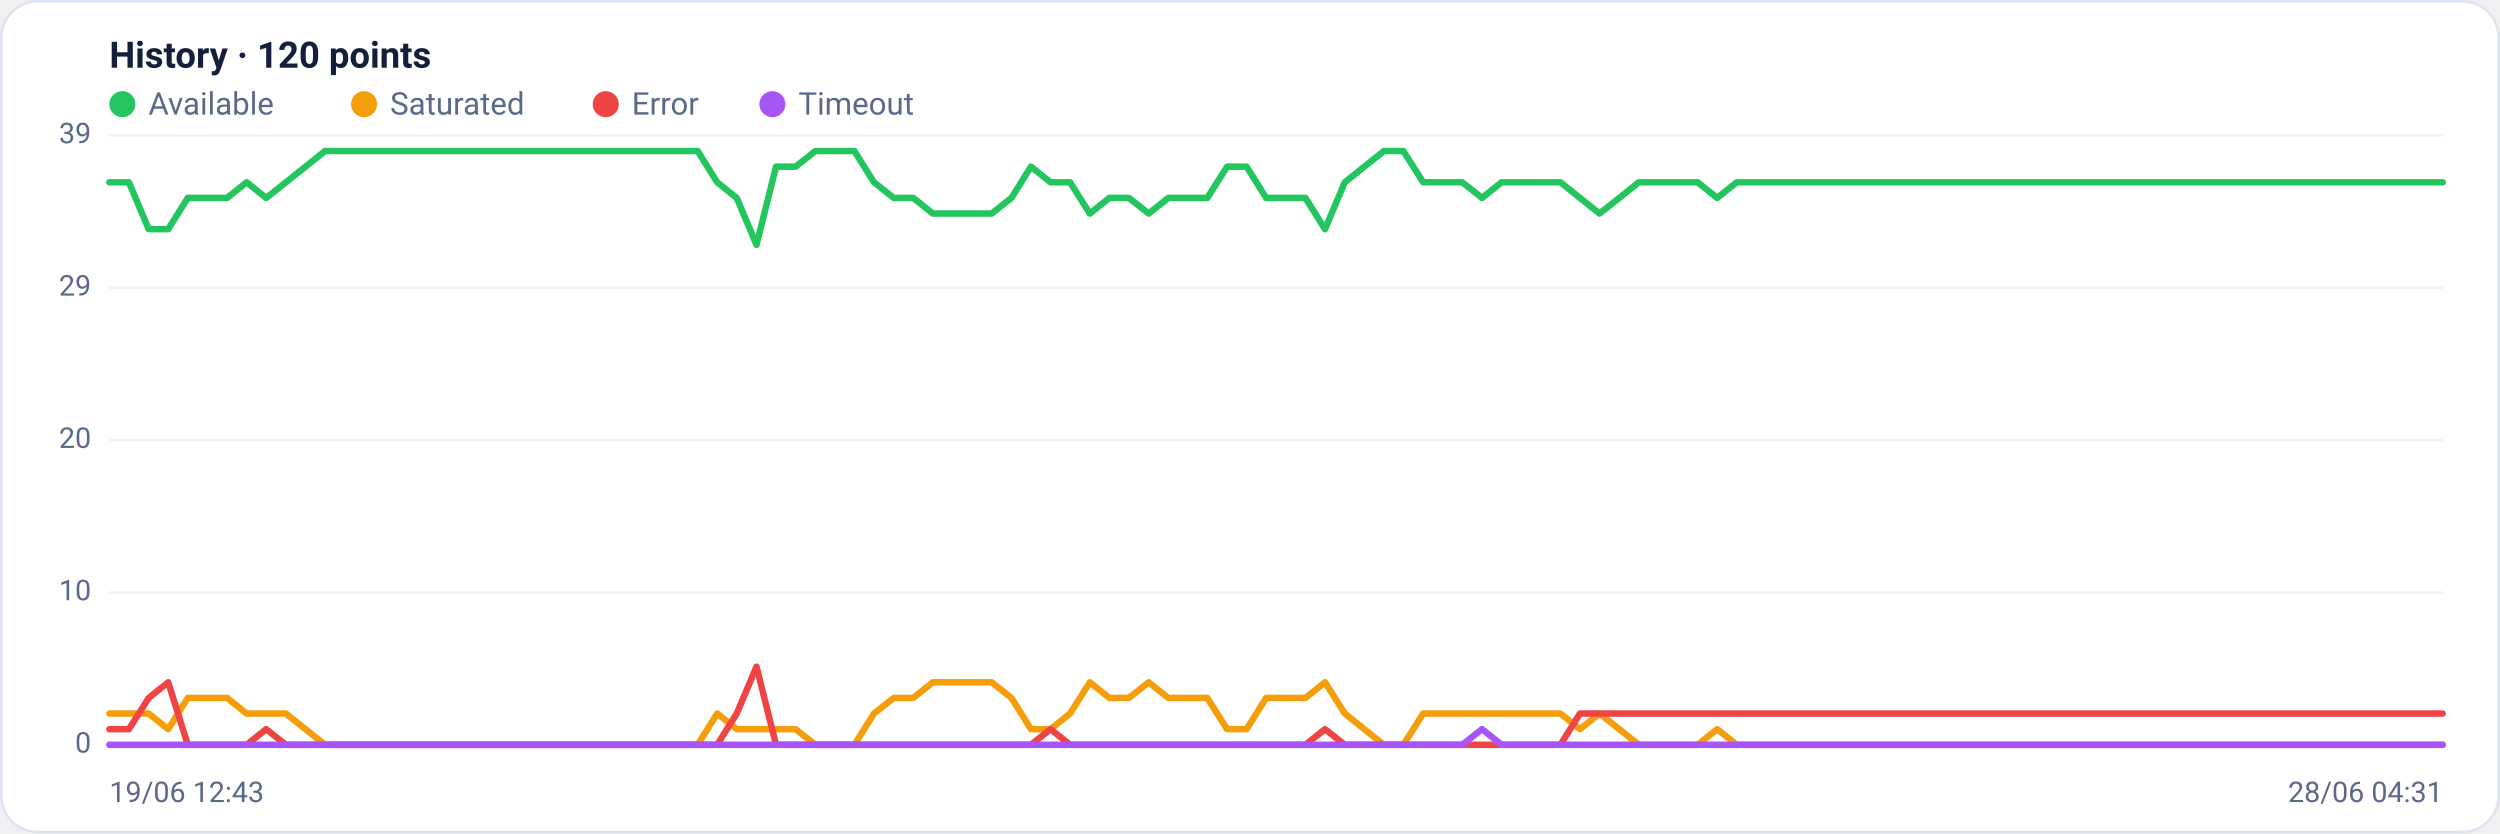
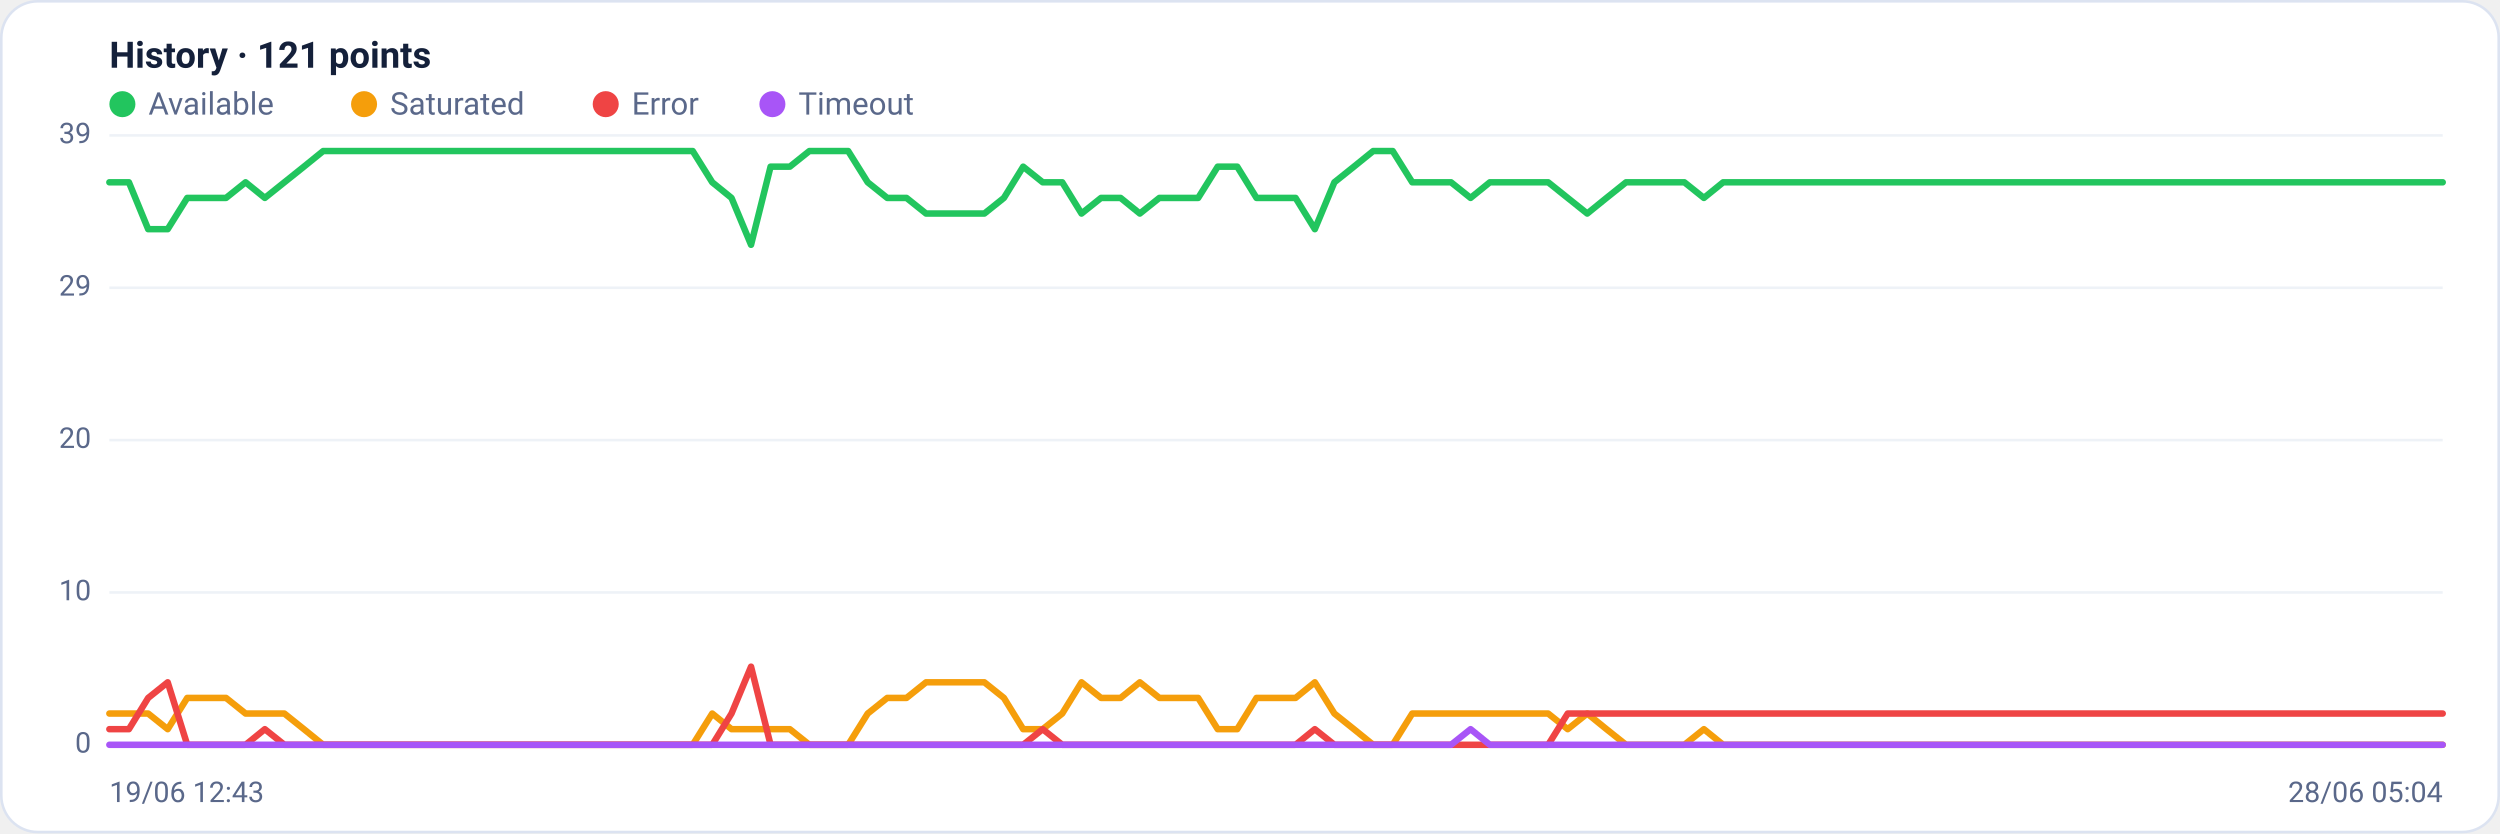
<svg xmlns="http://www.w3.org/2000/svg" viewBox="0 0 960 320" width="960" height="320" font-family="Segoe UI, system-ui, -apple-system, Roboto, Helvetica, Arial, sans-serif" role="img" aria-label="Availability history per region">
  <rect x="0.5" y="0.5" width="959" height="319" rx="14" fill="#ffffff" stroke="#dce3f1" />
-   <text x="42" y="26" font-size="14" font-weight="600" fill="#14203a">History · 120 points</text>
+   <text x="42" y="26" font-size="14" font-weight="600" fill="#14203a">History · 121 points</text>
  <circle cx="47" cy="40" r="5" fill="#22c55e" />
  <text x="57" y="44" font-size="12" fill="#5a688a">Available</text>
  <circle cx="139.8" cy="40" r="5" fill="#f59e0b" />
  <text x="149.8" y="44" font-size="12" fill="#5a688a">Saturated</text>
  <circle cx="232.6" cy="40" r="5" fill="#ef4444" />
  <text x="242.6" y="44" font-size="12" fill="#5a688a">Error</text>
  <circle cx="296.6" cy="40" r="5" fill="#a855f7" />
  <text x="306.6" y="44" font-size="12" fill="#5a688a">Timeout</text>
  <line x1="42" y1="286.0" x2="938" y2="286.0" stroke="#eef2f7" stroke-width="1" />
  <text x="35" y="289.0" text-anchor="end" font-size="11" fill="#5a688a">0</text>
  <line x1="42" y1="227.5" x2="938" y2="227.5" stroke="#eef2f7" stroke-width="1" />
  <text x="35" y="230.5" text-anchor="end" font-size="11" fill="#5a688a">10</text>
  <line x1="42" y1="169.0" x2="938" y2="169.0" stroke="#eef2f7" stroke-width="1" />
  <text x="35" y="172.0" text-anchor="end" font-size="11" fill="#5a688a">20</text>
  <line x1="42" y1="110.5" x2="938" y2="110.5" stroke="#eef2f7" stroke-width="1" />
  <text x="35" y="113.5" text-anchor="end" font-size="11" fill="#5a688a">29</text>
  <line x1="42" y1="52.0" x2="938" y2="52.0" stroke="#eef2f7" stroke-width="1" />
  <text x="35" y="55.0" text-anchor="end" font-size="11" fill="#5a688a">39</text>
-   <polyline fill="none" stroke="#22c55e" stroke-width="2.5" stroke-linejoin="round" stroke-linecap="round" points="42.0,70.0 49.5,70.0 57.1,88.0 64.6,88.0 72.1,76.0 79.6,76.0 87.2,76.0 94.7,70.0 102.2,76.0 109.8,70.0 117.3,64.0 124.8,58.0 132.4,58.0 139.9,58.0 147.4,58.0 154.9,58.0 162.5,58.0 170.0,58.0 177.5,58.0 185.1,58.0 192.6,58.0 200.1,58.0 207.6,58.0 215.2,58.0 222.7,58.0 230.2,58.0 237.8,58.0 245.3,58.0 252.8,58.0 260.4,58.0 267.9,58.0 275.4,70.0 282.9,76.0 290.5,94.0 298.0,64.0 305.5,64.0 313.1,58.0 320.6,58.0 328.1,58.0 335.6,70.0 343.2,76.0 350.7,76.0 358.2,82.0 365.8,82.0 373.3,82.0 380.8,82.0 388.4,76.0 395.9,64.0 403.4,70.0 410.9,70.0 418.5,82.0 426.0,76.0 433.5,76.0 441.1,82.0 448.6,76.0 456.1,76.0 463.6,76.0 471.2,64.0 478.7,64.0 486.2,76.0 493.8,76.0 501.3,76.0 508.8,88.0 516.4,70.0 523.9,64.0 531.4,58.0 538.9,58.0 546.5,70.0 554.0,70.0 561.5,70.0 569.1,76.0 576.6,70.0 584.1,70.0 591.6,70.0 599.2,70.0 606.7,76.0 614.2,82.0 621.8,76.0 629.3,70.0 636.8,70.0 644.4,70.0 651.9,70.0 659.4,76.0 666.9,70.0 674.5,70.0 682.0,70.0 689.5,70.0 697.1,70.0 704.6,70.0 712.1,70.0 719.6,70.0 727.2,70.0 734.7,70.0 742.2,70.0 749.8,70.0 757.3,70.0 764.8,70.0 772.4,70.0 779.9,70.0 787.4,70.0 794.9,70.0 802.5,70.0 810.0,70.0 817.5,70.0 825.1,70.0 832.6,70.0 840.1,70.0 847.6,70.0 855.2,70.0 862.7,70.0 870.2,70.0 877.8,70.0 885.3,70.0 892.8,70.0 900.4,70.0 907.9,70.0 915.4,70.0 922.9,70.0 930.5,70.0 938.0,70.0" />
-   <polyline fill="none" stroke="#f59e0b" stroke-width="2.5" stroke-linejoin="round" stroke-linecap="round" points="42.0,274.0 49.5,274.0 57.1,274.0 64.6,280.0 72.1,268.0 79.6,268.0 87.2,268.0 94.7,274.0 102.2,274.0 109.8,274.0 117.3,280.0 124.8,286.0 132.4,286.0 139.9,286.0 147.4,286.0 154.9,286.0 162.5,286.0 170.0,286.0 177.5,286.0 185.1,286.0 192.6,286.0 200.1,286.0 207.6,286.0 215.2,286.0 222.7,286.0 230.2,286.0 237.8,286.0 245.3,286.0 252.8,286.0 260.4,286.0 267.9,286.0 275.4,274.0 282.9,280.0 290.5,280.0 298.0,280.0 305.5,280.0 313.1,286.0 320.6,286.0 328.1,286.0 335.6,274.0 343.2,268.0 350.7,268.0 358.2,262.0 365.8,262.0 373.3,262.0 380.8,262.0 388.4,268.0 395.9,280.0 403.4,280.0 410.9,274.0 418.5,262.0 426.0,268.0 433.5,268.0 441.1,262.0 448.6,268.0 456.1,268.0 463.6,268.0 471.2,280.0 478.7,280.0 486.2,268.0 493.8,268.0 501.3,268.0 508.8,262.0 516.4,274.0 523.9,280.0 531.4,286.0 538.9,286.0 546.5,274.0 554.0,274.0 561.5,274.0 569.1,274.0 576.6,274.0 584.1,274.0 591.6,274.0 599.2,274.0 606.7,280.0 614.2,274.0 621.8,280.0 629.3,286.0 636.8,286.0 644.4,286.0 651.9,286.0 659.4,280.0 666.9,286.0 674.5,286.0 682.0,286.0 689.5,286.0 697.1,286.0 704.6,286.0 712.1,286.0 719.6,286.0 727.2,286.0 734.7,286.0 742.2,286.0 749.8,286.0 757.3,286.0 764.8,286.0 772.4,286.0 779.9,286.0 787.4,286.0 794.9,286.0 802.5,286.0 810.0,286.0 817.5,286.0 825.1,286.0 832.6,286.0 840.1,286.0 847.6,286.0 855.2,286.0 862.7,286.0 870.2,286.0 877.8,286.0 885.3,286.0 892.8,286.0 900.4,286.0 907.9,286.0 915.4,286.0 922.9,286.0 930.5,286.0 938.0,286.0" />
-   <polyline fill="none" stroke="#ef4444" stroke-width="2.5" stroke-linejoin="round" stroke-linecap="round" points="42.0,280.0 49.5,280.0 57.1,268.0 64.6,262.0 72.1,286.0 79.6,286.0 87.2,286.0 94.7,286.0 102.2,280.0 109.8,286.0 117.3,286.0 124.8,286.0 132.4,286.0 139.9,286.0 147.4,286.0 154.9,286.0 162.5,286.0 170.0,286.0 177.5,286.0 185.1,286.0 192.6,286.0 200.1,286.0 207.6,286.0 215.2,286.0 222.7,286.0 230.2,286.0 237.8,286.0 245.3,286.0 252.8,286.0 260.4,286.0 267.9,286.0 275.4,286.0 282.9,274.0 290.5,256.0 298.0,286.0 305.5,286.0 313.1,286.0 320.6,286.0 328.1,286.0 335.6,286.0 343.2,286.0 350.7,286.0 358.2,286.0 365.8,286.0 373.3,286.0 380.8,286.0 388.4,286.0 395.9,286.0 403.4,280.0 410.9,286.0 418.5,286.0 426.0,286.0 433.5,286.0 441.1,286.0 448.6,286.0 456.1,286.0 463.6,286.0 471.2,286.0 478.7,286.0 486.2,286.0 493.8,286.0 501.3,286.0 508.8,280.0 516.4,286.0 523.9,286.0 531.4,286.0 538.9,286.0 546.5,286.0 554.0,286.0 561.5,286.0 569.1,286.0 576.6,286.0 584.1,286.0 591.6,286.0 599.2,286.0 606.7,274.0 614.2,274.0 621.8,274.0 629.3,274.0 636.8,274.0 644.4,274.0 651.9,274.0 659.4,274.0 666.9,274.0 674.5,274.0 682.0,274.0 689.5,274.0 697.1,274.0 704.6,274.0 712.1,274.0 719.6,274.0 727.2,274.0 734.7,274.0 742.2,274.0 749.8,274.0 757.3,274.0 764.8,274.0 772.4,274.0 779.9,274.0 787.4,274.0 794.9,274.0 802.5,274.0 810.0,274.0 817.5,274.0 825.1,274.0 832.6,274.0 840.1,274.0 847.6,274.0 855.2,274.0 862.7,274.0 870.2,274.0 877.8,274.0 885.3,274.0 892.8,274.0 900.4,274.0 907.9,274.0 915.4,274.0 922.9,274.0 930.5,274.0 938.0,274.0" />
-   <polyline fill="none" stroke="#a855f7" stroke-width="2.5" stroke-linejoin="round" stroke-linecap="round" points="42.0,286.0 49.5,286.0 57.1,286.0 64.6,286.0 72.1,286.0 79.6,286.0 87.2,286.0 94.7,286.0 102.2,286.0 109.8,286.0 117.3,286.0 124.8,286.0 132.4,286.0 139.9,286.0 147.4,286.0 154.9,286.0 162.5,286.0 170.0,286.0 177.5,286.0 185.1,286.0 192.6,286.0 200.1,286.0 207.6,286.0 215.2,286.0 222.7,286.0 230.2,286.0 237.8,286.0 245.3,286.0 252.8,286.0 260.4,286.0 267.9,286.0 275.4,286.0 282.9,286.0 290.5,286.0 298.0,286.0 305.5,286.0 313.1,286.0 320.6,286.0 328.1,286.0 335.6,286.0 343.2,286.0 350.7,286.0 358.2,286.0 365.8,286.0 373.3,286.0 380.8,286.0 388.4,286.0 395.9,286.0 403.4,286.0 410.9,286.0 418.5,286.0 426.0,286.0 433.5,286.0 441.1,286.0 448.6,286.0 456.1,286.0 463.6,286.0 471.2,286.0 478.7,286.0 486.2,286.0 493.8,286.0 501.3,286.0 508.8,286.0 516.4,286.0 523.9,286.0 531.4,286.0 538.9,286.0 546.5,286.0 554.0,286.0 561.5,286.0 569.1,280.0 576.6,286.0 584.1,286.0 591.6,286.0 599.2,286.0 606.7,286.0 614.2,286.0 621.8,286.0 629.3,286.0 636.8,286.0 644.4,286.0 651.9,286.0 659.4,286.0 666.9,286.0 674.5,286.0 682.0,286.0 689.5,286.0 697.1,286.0 704.6,286.0 712.1,286.0 719.6,286.0 727.2,286.0 734.7,286.0 742.2,286.0 749.8,286.0 757.3,286.0 764.8,286.0 772.4,286.0 779.9,286.0 787.4,286.0 794.9,286.0 802.5,286.0 810.0,286.0 817.5,286.0 825.1,286.0 832.6,286.0 840.1,286.0 847.6,286.0 855.2,286.0 862.7,286.0 870.2,286.0 877.8,286.0 885.3,286.0 892.8,286.0 900.4,286.0 907.9,286.0 915.4,286.0 922.9,286.0 930.5,286.0 938.0,286.0" />
+   <polyline fill="none" stroke="#22c55e" stroke-width="2.5" stroke-linejoin="round" stroke-linecap="round" points="42.0,70.0 49.5,70.0 56.9,88.0 64.4,88.0 71.9,76.0 79.3,76.0 86.8,76.0 94.3,70.0 101.7,76.0 109.2,70.0 116.7,64.0 124.1,58.0 131.6,58.0 139.1,58.0 146.5,58.0 154.0,58.0 161.5,58.0 168.9,58.0 176.4,58.0 183.9,58.0 191.3,58.0 198.8,58.0 206.3,58.0 213.7,58.0 221.2,58.0 228.7,58.0 236.1,58.0 243.6,58.0 251.1,58.0 258.5,58.0 266.0,58.0 273.5,70.0 280.9,76.0 288.4,94.0 295.9,64.0 303.3,64.0 310.8,58.0 318.3,58.0 325.7,58.0 333.2,70.0 340.7,76.0 348.1,76.0 355.6,82.0 363.1,82.0 370.5,82.0 378.0,82.0 385.5,76.0 392.9,64.0 400.4,70.0 407.9,70.0 415.3,82.0 422.8,76.0 430.3,76.0 437.7,82.0 445.2,76.0 452.7,76.0 460.1,76.0 467.6,64.0 475.1,64.0 482.5,76.0 490.0,76.0 497.5,76.0 504.9,88.0 512.4,70.0 519.9,64.0 527.3,58.0 534.8,58.0 542.3,70.0 549.7,70.0 557.2,70.0 564.7,76.0 572.1,70.0 579.6,70.0 587.1,70.0 594.5,70.0 602.0,76.0 609.5,82.0 616.9,76.0 624.4,70.0 631.9,70.0 639.3,70.0 646.8,70.0 654.3,76.0 661.7,70.0 669.2,70.0 676.7,70.0 684.1,70.0 691.6,70.0 699.1,70.0 706.5,70.0 714.0,70.0 721.5,70.0 728.9,70.0 736.4,70.0 743.9,70.0 751.3,70.0 758.8,70.0 766.3,70.0 773.7,70.0 781.2,70.0 788.7,70.0 796.1,70.0 803.6,70.0 811.1,70.0 818.5,70.0 826.0,70.0 833.5,70.0 840.9,70.0 848.4,70.0 855.9,70.0 863.3,70.0 870.8,70.0 878.3,70.0 885.7,70.0 893.2,70.0 900.7,70.0 908.1,70.0 915.6,70.0 923.1,70.0 930.5,70.0 938.0,70.0" />
+   <polyline fill="none" stroke="#f59e0b" stroke-width="2.5" stroke-linejoin="round" stroke-linecap="round" points="42.0,274.0 49.5,274.0 56.9,274.0 64.4,280.0 71.9,268.0 79.3,268.0 86.8,268.0 94.3,274.0 101.7,274.0 109.2,274.0 116.7,280.0 124.1,286.0 131.6,286.0 139.1,286.0 146.5,286.0 154.0,286.0 161.5,286.0 168.9,286.0 176.4,286.0 183.9,286.0 191.3,286.0 198.8,286.0 206.3,286.0 213.7,286.0 221.2,286.0 228.7,286.0 236.1,286.0 243.6,286.0 251.1,286.0 258.5,286.0 266.0,286.0 273.5,274.0 280.9,280.0 288.4,280.0 295.9,280.0 303.3,280.0 310.8,286.0 318.3,286.0 325.7,286.0 333.2,274.0 340.7,268.0 348.1,268.0 355.6,262.0 363.1,262.0 370.5,262.0 378.0,262.0 385.5,268.0 392.9,280.0 400.4,280.0 407.9,274.0 415.3,262.0 422.8,268.0 430.3,268.0 437.7,262.0 445.2,268.0 452.7,268.0 460.1,268.0 467.6,280.0 475.1,280.0 482.5,268.0 490.0,268.0 497.5,268.0 504.9,262.0 512.4,274.0 519.9,280.0 527.3,286.0 534.8,286.0 542.3,274.0 549.7,274.0 557.2,274.0 564.7,274.0 572.1,274.0 579.6,274.0 587.1,274.0 594.5,274.0 602.0,280.0 609.5,274.0 616.9,280.0 624.4,286.0 631.9,286.0 639.3,286.0 646.8,286.0 654.3,280.0 661.7,286.0 669.2,286.0 676.7,286.0 684.1,286.0 691.6,286.0 699.1,286.0 706.5,286.0 714.0,286.0 721.5,286.0 728.9,286.0 736.4,286.0 743.9,286.0 751.3,286.0 758.8,286.0 766.3,286.0 773.7,286.0 781.2,286.0 788.7,286.0 796.1,286.0 803.6,286.0 811.1,286.0 818.5,286.0 826.0,286.0 833.5,286.0 840.9,286.0 848.4,286.0 855.9,286.0 863.3,286.0 870.8,286.0 878.3,286.0 885.7,286.0 893.2,286.0 900.7,286.0 908.1,286.0 915.6,286.0 923.1,286.0 930.5,286.0 938.0,286.0" />
+   <polyline fill="none" stroke="#ef4444" stroke-width="2.5" stroke-linejoin="round" stroke-linecap="round" points="42.0,280.0 49.5,280.0 56.9,268.0 64.4,262.0 71.9,286.0 79.3,286.0 86.8,286.0 94.3,286.0 101.7,280.0 109.2,286.0 116.7,286.0 124.1,286.0 131.6,286.0 139.1,286.0 146.5,286.0 154.0,286.0 161.5,286.0 168.9,286.0 176.4,286.0 183.9,286.0 191.3,286.0 198.8,286.0 206.3,286.0 213.7,286.0 221.2,286.0 228.7,286.0 236.1,286.0 243.6,286.0 251.1,286.0 258.5,286.0 266.0,286.0 273.5,286.0 280.9,274.0 288.4,256.0 295.9,286.0 303.3,286.0 310.8,286.0 318.3,286.0 325.7,286.0 333.2,286.0 340.7,286.0 348.1,286.0 355.6,286.0 363.1,286.0 370.5,286.0 378.0,286.0 385.5,286.0 392.9,286.0 400.4,280.0 407.9,286.0 415.3,286.0 422.8,286.0 430.3,286.0 437.7,286.0 445.2,286.0 452.7,286.0 460.1,286.0 467.6,286.0 475.1,286.0 482.5,286.0 490.0,286.0 497.5,286.0 504.9,280.0 512.4,286.0 519.9,286.0 527.3,286.0 534.8,286.0 542.3,286.0 549.7,286.0 557.2,286.0 564.7,286.0 572.1,286.0 579.6,286.0 587.1,286.0 594.5,286.0 602.0,274.0 609.5,274.0 616.9,274.0 624.4,274.0 631.9,274.0 639.3,274.0 646.8,274.0 654.3,274.0 661.7,274.0 669.2,274.0 676.7,274.0 684.1,274.0 691.6,274.0 699.1,274.0 706.5,274.0 714.0,274.0 721.5,274.0 728.9,274.0 736.4,274.0 743.9,274.0 751.3,274.0 758.8,274.0 766.3,274.0 773.7,274.0 781.2,274.0 788.7,274.0 796.1,274.0 803.6,274.0 811.1,274.0 818.5,274.0 826.0,274.0 833.5,274.0 840.9,274.0 848.4,274.0 855.9,274.0 863.3,274.0 870.8,274.0 878.3,274.0 885.7,274.0 893.2,274.0 900.7,274.0 908.1,274.0 915.6,274.0 923.1,274.0 930.5,274.0 938.0,274.0" />
+   <polyline fill="none" stroke="#a855f7" stroke-width="2.5" stroke-linejoin="round" stroke-linecap="round" points="42.0,286.0 49.5,286.0 56.9,286.0 64.4,286.0 71.9,286.0 79.3,286.0 86.8,286.0 94.3,286.0 101.7,286.0 109.2,286.0 116.7,286.0 124.1,286.0 131.6,286.0 139.1,286.0 146.5,286.0 154.0,286.0 161.5,286.0 168.9,286.0 176.4,286.0 183.9,286.0 191.3,286.0 198.8,286.0 206.3,286.0 213.7,286.0 221.2,286.0 228.7,286.0 236.1,286.0 243.6,286.0 251.1,286.0 258.5,286.0 266.0,286.0 273.5,286.0 280.9,286.0 288.4,286.0 295.9,286.0 303.3,286.0 310.8,286.0 318.3,286.0 325.7,286.0 333.2,286.0 340.7,286.0 348.1,286.0 355.6,286.0 363.1,286.0 370.5,286.0 378.0,286.0 385.5,286.0 392.9,286.0 400.4,286.0 407.9,286.0 415.3,286.0 422.8,286.0 430.3,286.0 437.7,286.0 445.2,286.0 452.7,286.0 460.1,286.0 467.6,286.0 475.1,286.0 482.5,286.0 490.0,286.0 497.5,286.0 504.9,286.0 512.4,286.0 519.9,286.0 527.3,286.0 534.8,286.0 542.3,286.0 549.7,286.0 557.2,286.0 564.7,280.0 572.1,286.0 579.6,286.0 587.1,286.0 594.5,286.0 602.0,286.0 609.5,286.0 616.9,286.0 624.4,286.0 631.9,286.0 639.3,286.0 646.8,286.0 654.3,286.0 661.7,286.0 669.2,286.0 676.7,286.0 684.1,286.0 691.6,286.0 699.1,286.0 706.5,286.0 714.0,286.0 721.5,286.0 728.9,286.0 736.4,286.0 743.9,286.0 751.3,286.0 758.8,286.0 766.3,286.0 773.7,286.0 781.2,286.0 788.7,286.0 796.1,286.0 803.6,286.0 811.1,286.0 818.5,286.0 826.0,286.0 833.5,286.0 840.9,286.0 848.4,286.0 855.9,286.0 863.3,286.0 870.8,286.0 878.3,286.0 885.7,286.0 893.2,286.0 900.7,286.0 908.1,286.0 915.6,286.0 923.1,286.0 930.5,286.0 938.0,286.0" />
  <text x="42" y="308" font-size="11" fill="#5a688a">19/06 12:43</text>
-   <text x="938" y="308" text-anchor="end" font-size="11" fill="#5a688a">28/06 04:31</text>
+   <text x="938" y="308" text-anchor="end" font-size="11" fill="#5a688a">28/06 05:04</text>
</svg>
